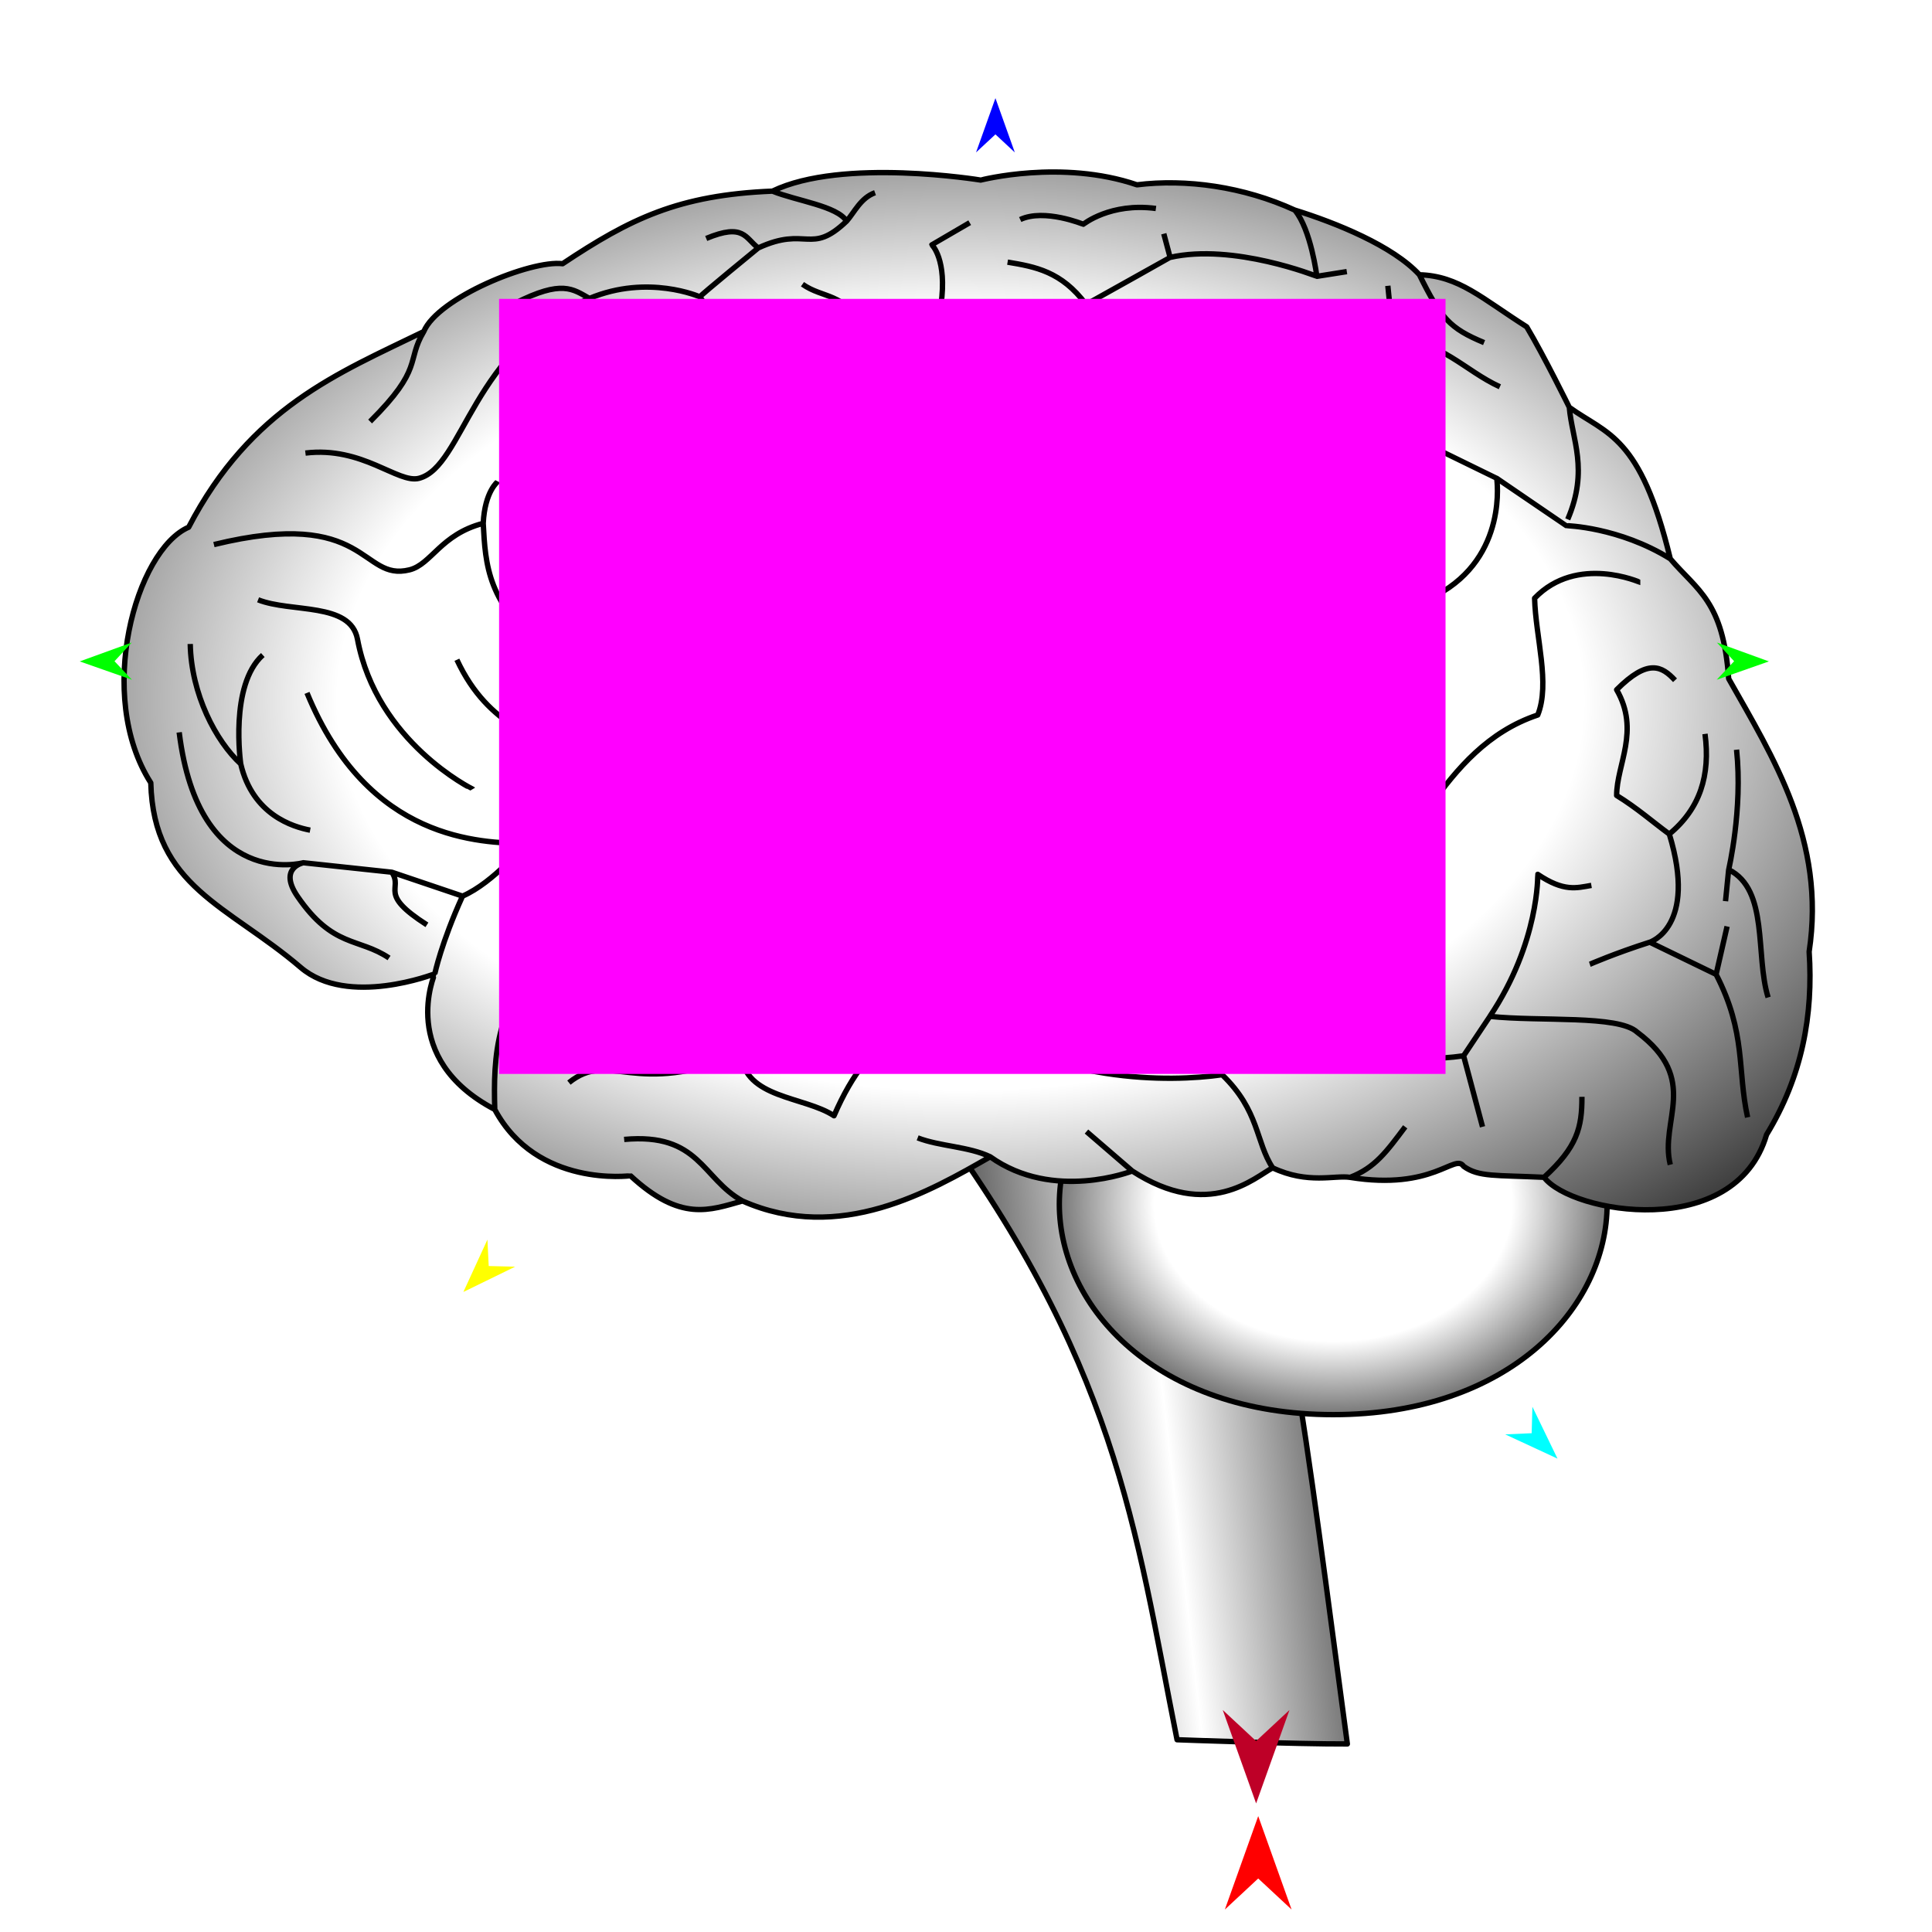
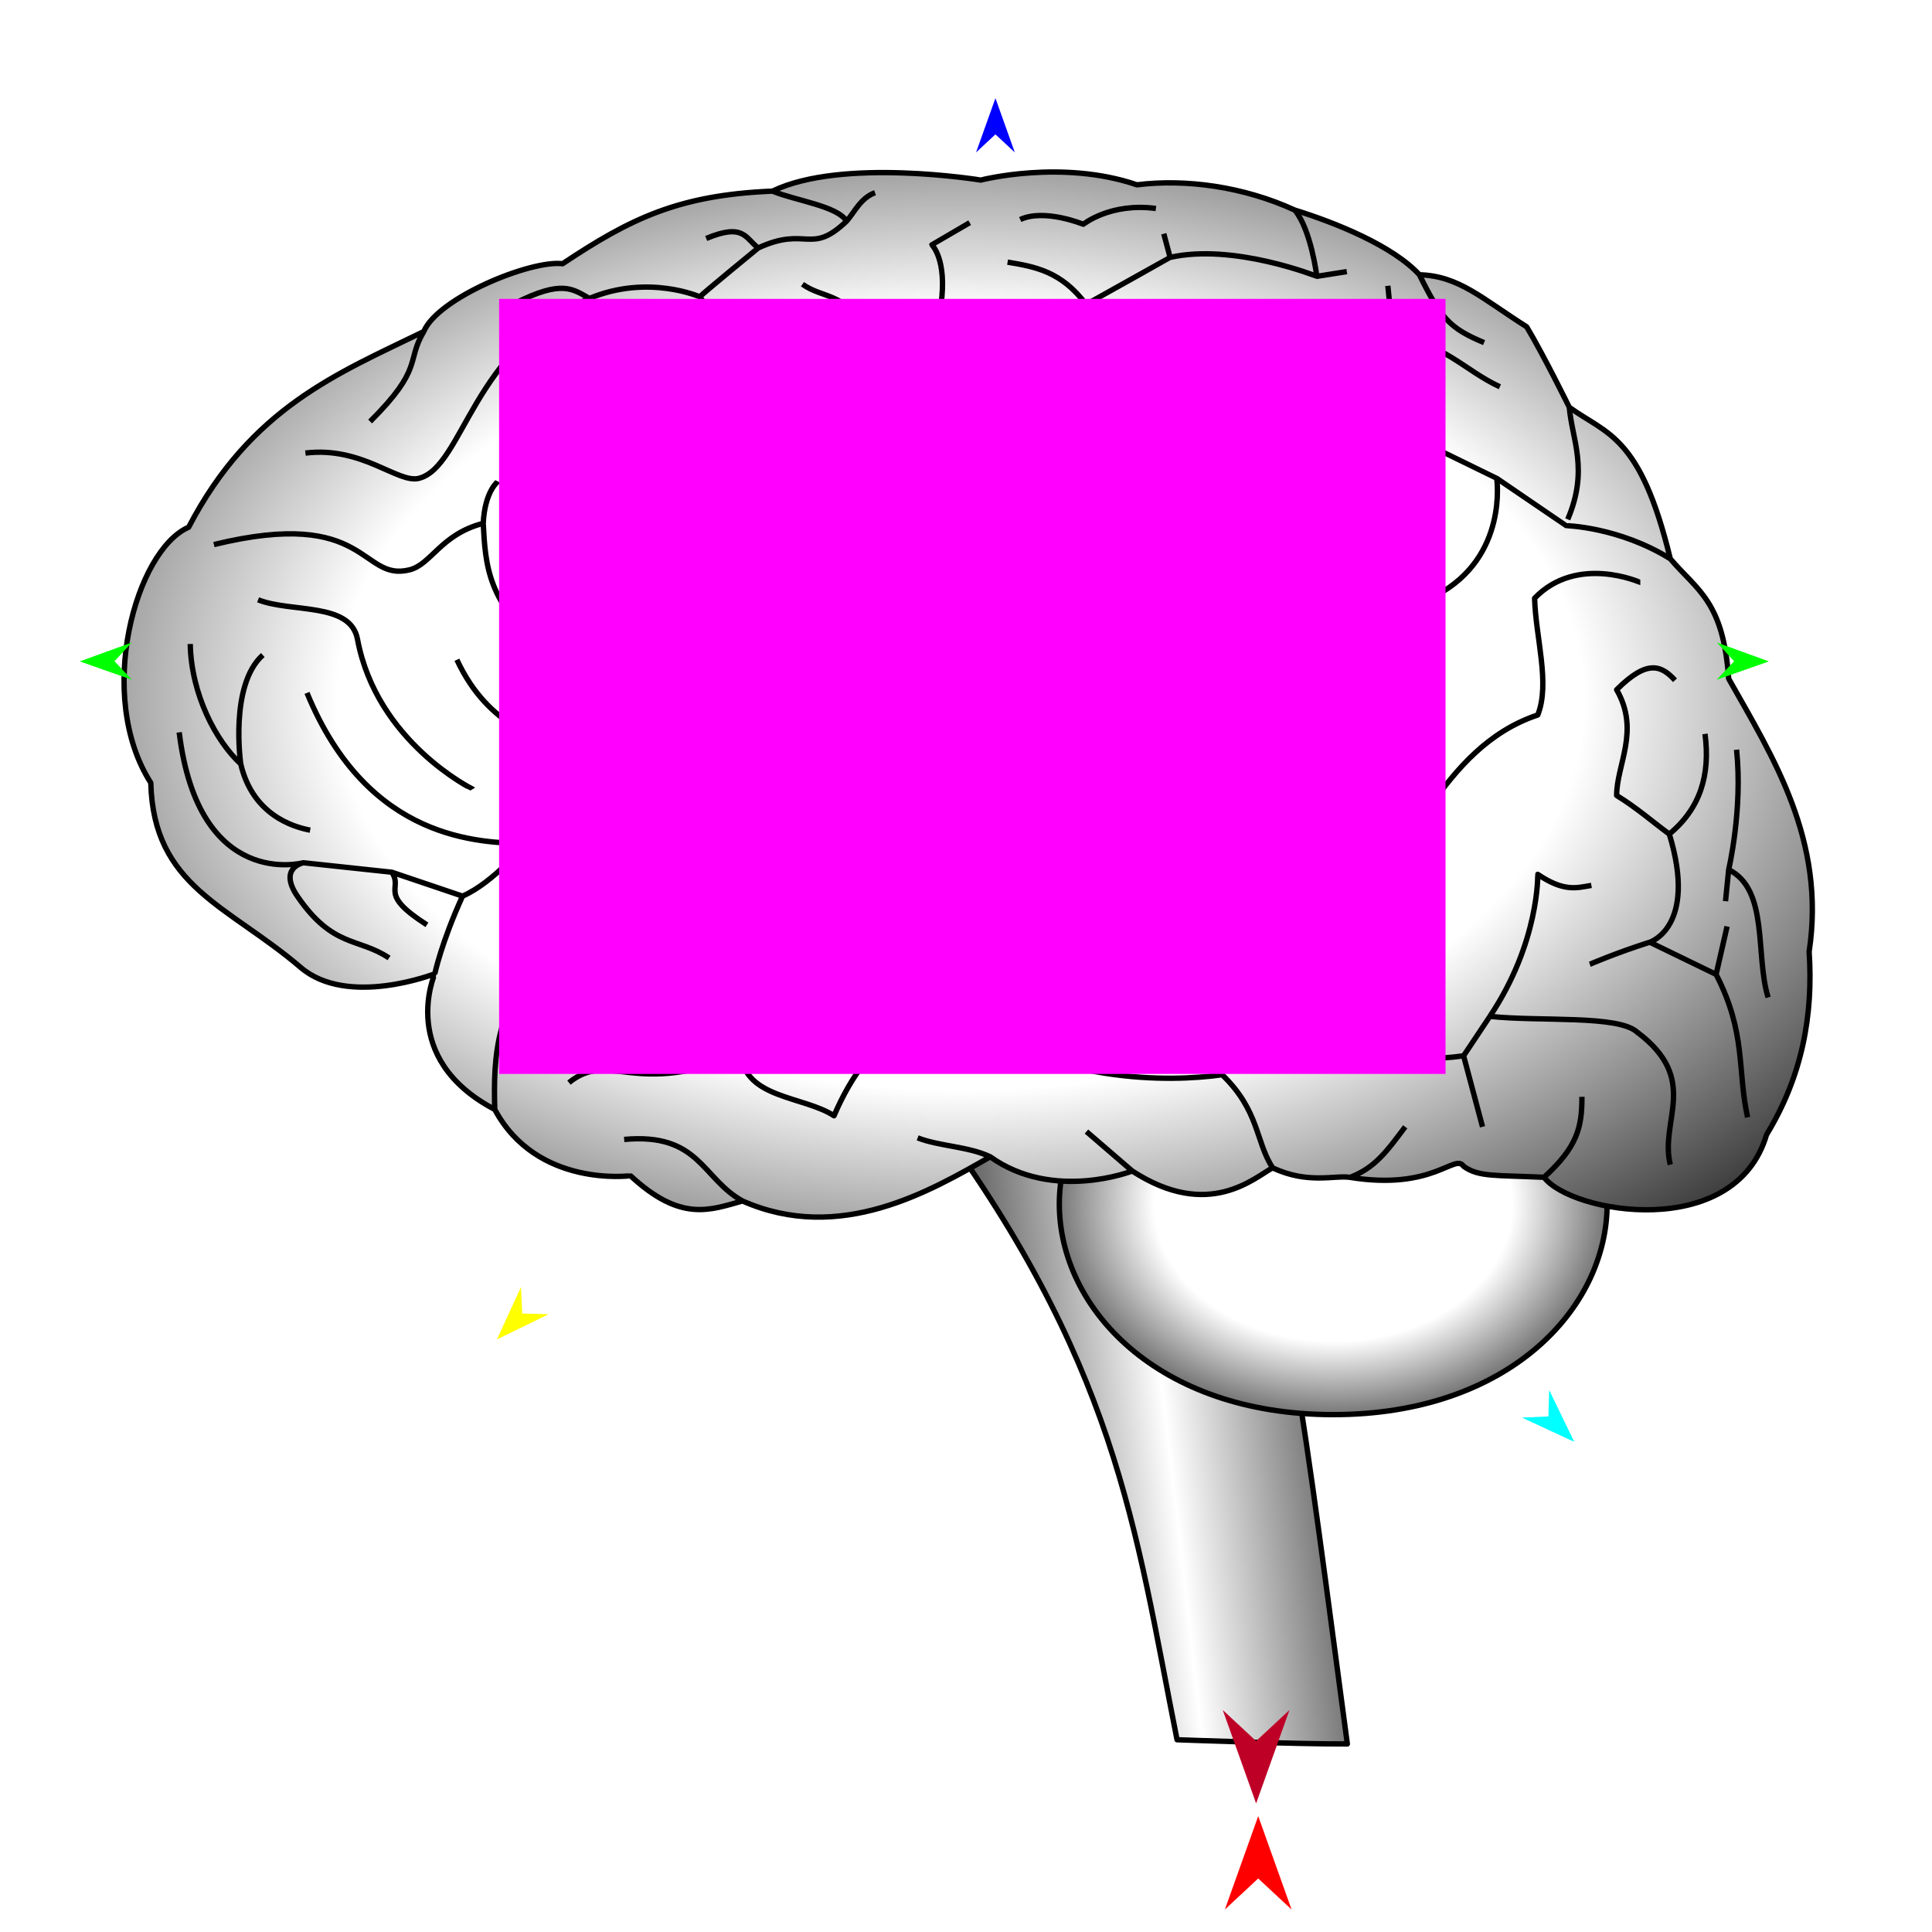
<svg xmlns="http://www.w3.org/2000/svg" version="1.1" id="Frame_0" width="720px" height="720px">
  <g id="brain">
    <g id="brain">
      <linearGradient id="4FC72096-91A5-4539-9F0C-B6C88B26F712_0" x1="-7.71%" y1="53.61%" x2="119.40%" y2="31.49%">
        <stop offset="0.00%" style="stop-color:rgb(0,0,0);stop-opacity:1.00" />
        <stop offset="50.00%" style="stop-color:rgb(255,255,255);stop-opacity:1.00" />
        <stop offset="100.00%" style="stop-color:rgb(0,0,0);stop-opacity:1.00" />
      </linearGradient>
      <path id="S4" fill="url(#4FC72096-91A5-4539-9F0C-B6C88B26F712_0)" fill-rule="evenodd" stroke="#000000" stroke-width="2" stroke-linejoin="round" d="M 344.637 411.742 C 380.551 410.288 457.443 410.176 457.456 410.175 C 478.097 459.223 486.841 536.229 502.114 649.917 C 483.433 650.002 438.660 648.350 438.653 648.350 C 422.875 569.044 416.436 507.294 344.637 411.742 Z" />
      <radialGradient id="4FC72096-91A5-4539-9F0C-B6C88B26F712_1" cx="50.00%" cy="50.00%" r="65.03%">
        <stop offset="50.00%" style="stop-color:rgb(255,255,255);stop-opacity:1.00" />
        <stop offset="100.00%" style="stop-color:rgb(0,0,0);stop-opacity:1.00" />
      </radialGradient>
      <path id="S3" fill="url(#4FC72096-91A5-4539-9F0C-B6C88B26F712_1)" fill-rule="evenodd" stroke="#000000" stroke-width="2" stroke-linejoin="round" d="M 496.854 370.218 C 562.394 370.218 598.929 409.956 598.929 448.704 C 598.929 487.453 562.394 527.191 496.854 527.191 C 431.314 527.191 394.779 487.453 394.779 448.704 C 394.779 409.956 431.314 370.218 496.854 370.218 Z" />
      <radialGradient id="4FC72096-91A5-4539-9F0C-B6C88B26F712_2" cx="49.54%" cy="50.59%" r="73.81%">
        <stop offset="50.00%" style="stop-color:rgb(255,255,255);stop-opacity:1.00" />
        <stop offset="100.00%" style="stop-color:rgb(0,0,0);stop-opacity:1.00" />
      </radialGradient>
      <path id="S1" fill="url(#4FC72096-91A5-4539-9F0C-B6C88B26F712_2)" fill-rule="evenodd" stroke="none" d="M 421.950 436.396 C 450.555 455.005 467.607 438.716 474.284 435.219 C 487.423 441.430 497.524 437.868 503.133 438.771 C 534.190 443.771 542.157 429.700 545.436 434.631 C 551.022 438.713 557.433 437.888 575.426 438.748 C 585.625 452.186 646.625 462.751 658.338 422.871 C 671.657 401.054 675.782 378.223 674.215 354.660 C 680.474 313.215 660.827 282.336 644.225 252.931 C 642.237 223.974 632.464 220.006 622.468 208.240 C 611.296 162.104 598.866 161.934 584.834 151.789 C 584.832 151.786 575.304 132.406 568.957 121.800 C 552.250 111.212 543.708 102.813 528.971 102.395 C 519.104 91.632 497.817 83.025 482.517 78.286 C 463.442 69.533 441.939 66.599 423.714 68.877 C 395.619 59.291 365.505 67.113 365.499 67.113 C 365.491 67.113 313.914 58.624 287.879 71.229 C 252.834 72.672 234.913 81.464 209.671 98.279 C 197.846 96.794 163.110 111.023 157.924 123.564 C 125.990 139.134 93.523 151.865 70.308 196.479 C 50.612 205.027 35.400 259.199 56.195 291.740 C 57.206 330.516 84.884 337.310 112.058 360.540 C 129.626 375.558 162.036 362.892 162.041 362.892 C 162.043 362.897 148.074 394.381 184.386 413.462 C 200.098 442.802 234.951 438.157 234.956 438.160 C 253.693 455.502 264.446 451.000 276.707 447.568 C 313.068 463.639 346.762 443.817 369.027 431.103 C 392.622 447.941 421.944 436.395 421.950 436.396 Z" />
      <path id="S2" fill="none" stroke="#000000" stroke-width="2" stroke-linejoin="round" d="M 322.573 122.388 C 314.145 108.667 306.892 111.411 299.052 105.923 M 490.749 102.983 C 494.473 102.395 498.198 101.807 501.922 101.219 M 436.063 95.926 C 435.279 92.986 434.495 90.046 433.711 87.106 M 380.200 81.814 C 389.164 77.603 403.719 83.578 403.721 83.578 C 403.724 83.577 413.818 75.412 430.770 77.697 M 404.748 113.454 C 395.585 101.143 385.834 99.417 375.495 97.690 M 350.677 113.550 C 353.059 96.632 347.270 91.224 347.270 91.222 C 347.271 91.221 356.625 85.765 361.383 82.990 M 224.960 148.261 C 230.989 166.458 239.947 175.212 253.185 179.426 C 270.650 154.525 291.988 130.626 322.573 122.388 C 331.044 119.724 350.674 113.551 350.677 113.550 C 354.849 113.735 359.774 113.954 364.323 114.155 M 89.713 284.684 C 80.501 276.255 71.259 258.732 70.896 239.994 M 97.946 244.110 C 85.437 255.331 89.713 284.680 89.713 284.684 C 94.132 303.676 109.249 308.169 115.586 309.381 M 176.153 294.093 C 176.149 294.087 140.393 276.594 133.227 238.230 C 130.625 224.297 108.530 228.429 96.181 223.529 M 180.085 195.026 C 164.265 199.131 160.753 210.323 152.632 212.356 C 134.242 216.960 137.505 188.818 79.717 202.948 M 185.562 179.426 C 185.561 179.428 180.677 183.030 180.085 195.026 C 180.942 210.466 181.445 225.401 204.379 242.934 M 219.668 111.215 C 213.395 107.687 209.475 104.159 192.030 112.979 M 157.924 123.564 C 151.260 134.736 157.969 137.128 137.931 157.082 M 260.830 110.627 C 260.826 110.627 241.552 102.049 219.668 111.215 C 175.820 129.580 172.878 173.875 156.160 178.251 C 148.308 180.306 135.103 166.254 113.822 168.842 M 282.587 92.398 C 282.585 92.400 260.640 110.364 260.830 110.627 C 267.823 120.294 266.318 125.132 269.062 132.384 M 315.517 82.402 C 301.989 95.339 300.708 84.000 282.587 92.398 C 277.744 88.803 277.297 82.990 263.182 88.870 M 287.879 71.229 C 296.926 74.886 311.931 76.733 315.517 82.402 C 318.431 79.098 320.735 73.748 326.101 71.817 M 113.052 321.520 C 113.052 321.521 103.549 323.393 110.882 334.079 C 124.105 353.349 133.619 349.367 144.988 357.012 M 162.041 362.892 C 162.036 362.892 129.626 375.558 112.058 360.540 C 84.884 337.310 57.206 330.516 56.195 291.740 C 35.400 259.199 50.612 205.027 70.308 196.479 C 93.523 151.865 125.990 139.134 157.924 123.564 C 163.110 111.023 197.846 96.794 209.671 98.279 C 234.913 81.464 252.834 72.672 287.879 71.229 C 313.914 58.624 365.491 67.113 365.499 67.113 C 365.505 67.113 395.619 59.291 423.714 68.877 C 441.939 66.599 463.442 69.533 482.517 78.286 C 488.595 85.550 490.748 102.980 490.749 102.983 C 490.744 102.982 459.676 90.570 436.063 95.926 C 436.059 95.928 413.985 108.334 404.748 113.454 C 404.747 113.456 401.655 127.237 400.201 133.717 C 346.597 143.611 322.475 182.958 305.520 237.641 M 146.025 325.051 C 150.384 331.588 140.629 332.833 159.100 344.663 M 172.377 333.959 C 163.810 331.063 146.028 325.052 146.025 325.051 C 146.022 325.051 113.055 321.520 113.052 321.520 C 113.047 321.515 74.055 332.188 66.780 272.924 M 195.731 314.463 C 179.491 313.847 137.359 314.004 114.410 258.223 M 215.945 287.015 C 200.721 273.301 182.406 271.838 170.273 245.874 M 239.661 271.747 C 226.096 255.282 230.840 228.238 230.840 228.233 C 230.874 201.400 198.153 210.351 218.492 169.430 M 644.225 324.082 C 643.833 328.002 643.441 331.922 643.049 335.843 M 647.165 279.392 C 649.517 301.741 644.225 324.077 644.225 324.082 C 659.304 331.587 654.026 355.836 658.926 371.713 M 476.637 231.761 C 473.333 199.852 458.212 205.104 448.999 191.775 M 507.802 184.131 C 514.074 183.151 516.969 178.008 526.619 181.190 M 493.101 175.898 C 503.011 176.739 507.800 184.130 507.802 184.131 C 507.801 184.132 502.235 190.949 501.334 198.244 M 622.102 310.835 C 633.593 301.334 637.439 288.893 635.405 273.511 M 614.824 351.131 C 614.824 351.128 632.687 345.530 622.102 310.835 C 615.878 306.271 610.121 301.150 602.475 296.445 C 602.475 284.906 611.295 272.340 602.475 257.046 C 614.172 245.328 619.332 248.226 624.232 253.518 M 639.542 363.129 C 640.907 357.170 642.272 351.211 643.637 345.251 M 592.478 359.364 C 592.481 359.363 601.885 355.248 614.824 351.131 C 621.992 354.611 639.539 363.128 639.542 363.129 C 650.859 385.088 647.368 398.645 651.282 416.403 M 545.436 393.469 C 547.788 402.290 550.140 411.110 552.492 419.931 M 555.238 378.769 C 573.862 380.764 603.057 378.180 610.120 384.649 C 633.811 402.383 618.352 417.579 622.468 434.044 M 457.820 347.603 C 455.672 364.290 461.935 376.413 468.992 381.709 C 502.249 375.879 504.267 399.349 545.436 393.469 C 548.279 389.206 555.237 378.771 555.238 378.769 C 573.729 351.115 573.071 325.851 573.073 325.846 C 582.828 332.420 587.488 330.924 593.067 329.962 M 503.133 438.771 C 512.448 435.191 516.747 429.167 523.679 419.931 M 474.284 435.219 C 487.423 441.430 497.524 437.868 503.133 438.771 C 534.190 443.771 542.157 429.700 545.436 434.631 C 551.022 438.713 557.433 437.888 575.426 438.748 C 587.754 427.511 589.589 420.218 589.538 408.758 M 250.825 337.989 C 246.319 328.845 244.006 320.587 237.308 310.557 M 319.633 340.547 C 313.790 344.771 309.048 362.500 303.756 373.476 M 212.023 403.466 C 227.319 391.116 236.124 409.348 276.118 392.882 C 275.967 369.749 281.998 364.071 281.999 364.068 C 281.998 364.067 283.040 353.363 273.766 354.072 M 421.950 436.396 C 450.555 455.005 467.607 438.716 474.284 435.219 C 467.892 425.508 469.427 414.013 455.468 400.526 C 436.084 403.281 392.600 404.176 353.738 377.004 C 341.783 382.409 325.027 382.794 310.812 415.815 C 299.693 408.503 277.658 409.435 276.118 392.882 M 369.027 431.103 C 392.622 447.941 421.944 436.395 421.950 436.396 C 415.947 431.193 410.581 426.595 404.897 421.695 M 276.707 447.568 C 313.068 463.639 346.762 443.817 369.027 431.103 C 360.951 427.225 350.137 427.229 341.978 424.047 M 236.618 350.059 C 236.615 350.060 217.495 346.656 206.731 354.660 C 184.339 371.309 183.856 394.448 184.386 413.462 C 200.098 442.802 234.951 438.157 234.956 438.160 C 253.693 455.502 264.446 451.000 276.707 447.568 C 261.542 439.187 260.724 422.088 232.604 424.635 M 286.115 322.318 C 274.351 327.542 250.828 337.987 250.825 337.989 C 250.823 337.990 236.620 350.058 236.618 350.059 C 236.617 350.060 228.042 356.154 226.136 360.540 M 282.986 313.080 C 276.444 309.069 271.923 305.304 267.298 285.860 M 359.619 334.079 C 345.454 336.488 344.469 340.712 319.633 340.547 C 304.199 340.444 286.118 322.320 286.115 322.318 C 286.115 322.317 283.774 318.986 282.986 313.080 C 285.846 303.777 284.964 291.373 296.699 283.508 M 396.664 343.487 C 381.943 338.902 376.812 338.768 359.619 334.079 C 357.388 312.535 362.720 302.054 354.326 299.973 M 416.358 361.014 C 417.046 369.284 417.734 377.555 418.422 385.825 M 405.485 312.910 C 405.484 312.913 400.159 319.369 396.664 343.487 C 406.271 350.428 416.356 361.012 416.358 361.014 C 416.360 361.015 430.279 371.283 437.239 376.417 M 506.626 330.551 C 471.392 324.405 405.495 312.911 405.485 312.910 C 405.485 312.907 411.303 298.307 409.013 284.684 M 611.296 217.061 C 611.292 217.061 587.779 206.475 571.898 222.941 C 572.294 237.611 577.777 254.691 573.073 266.455 C 536.050 278.807 526.038 322.311 506.626 330.551 C 520.655 339.396 518.294 354.275 524.267 366.420 M 417.246 224.117 C 417.247 224.112 411.364 198.249 434.299 169.430 C 446.395 159.517 454.875 147.677 476.637 134.737 C 470.105 118.771 457.682 113.899 439.003 114.743 M 519.156 125.902 C 518.507 119.438 517.859 112.975 517.211 106.511 M 481.929 125.328 C 494.338 125.519 519.151 125.902 519.156 125.902 C 537.317 127.047 545.692 138.064 558.961 144.145 M 434.299 169.430 C 422.342 163.550 409.797 165.314 394.900 171.194 M 584.834 151.789 C 598.866 161.934 611.296 162.104 622.468 208.240 C 603.359 196.374 583.662 195.893 583.658 195.891 C 583.655 195.890 566.409 184.131 557.785 178.250 C 557.782 178.255 562.177 207.440 535.440 221.765 C 536.714 233.780 531.564 242.120 531.323 252.342 C 525.283 264.696 514.954 246.751 485.457 275.275 M 528.971 102.395 C 543.708 102.813 552.250 111.212 568.957 121.800 C 575.304 132.406 584.832 151.786 584.834 151.789 C 585.825 163.734 592.178 174.998 584.246 193.539 M 482.517 78.286 C 497.817 83.025 519.104 91.632 528.971 102.395 C 536.968 118.596 540.246 122.361 553.080 127.680 M 400.201 133.717 C 413.430 133.763 432.341 132.829 448.411 132.384 M 263.469 262.408 C 252.608 222.815 278.479 211.445 285.984 185.964 M 352.780 258.173 C 348.003 277.006 318.529 275.847 313.752 311.145 M 367.263 251.754 C 368.439 233.917 355.502 227.841 370.791 198.244 M 622.468 208.240 C 632.464 220.006 642.237 223.974 644.225 252.931 C 660.827 282.336 680.474 313.215 674.215 354.660 C 675.782 378.223 671.657 401.054 658.338 422.871 C 646.625 462.751 585.625 452.186 575.426 438.748 M 557.785 178.250 C 557.779 178.248 507.219 153.556 507.214 153.553 C 507.214 153.553 504.078 147.673 502.510 144.733 M 414.836 259.645 C 451.376 255.851 473.166 232.150 476.637 231.761 C 487.552 227.672 498.679 233.726 504.862 245.874 M 184.386 413.462 C 148.074 394.381 162.043 362.897 162.041 362.892 C 162.042 362.889 164.465 351.331 172.377 333.959 C 184.068 328.839 195.729 314.465 195.731 314.463 C 201.275 306.934 203.834 292.972 215.945 287.015 C 222.098 281.999 239.658 271.749 239.661 271.747 C 246.880 268.559 263.466 262.409 263.469 262.408 C 294.344 260.944 352.771 258.173 352.780 258.173 C 357.187 256.220 367.262 251.755 367.263 251.754 C 367.268 251.755 396.609 248.870 414.836 259.645 C 419.143 270.454 424.061 285.930 461.936 301.737 C 483.836 291.152 495.198 294.423 507.214 281.156 " />
    </g>
    <g id="specs_2">
      <path fill="#ff00ff" fill-rule="evenodd" stroke="none" d="M 185.991 400.221 C 186.027 400.221 538.674 400.221 538.710 400.221 C 538.710 400.192 538.710 111.404 538.710 111.376 C 538.674 111.376 186.027 111.376 185.991 111.376 C 185.991 111.404 185.991 400.192 185.991 400.221 Z" />
-       <path fill="#ff0000" fill-rule="evenodd" stroke="none" d="M 468.902 676.810 C 468.904 676.814 481.334 711.620 481.335 711.623 C 481.334 711.622 468.904 700.056 468.902 700.055 C 468.901 700.056 456.471 711.622 456.470 711.623 C 456.471 711.620 468.901 676.814 468.902 676.810 Z" />
+       <path fill="#ff0000" fill-rule="evenodd" stroke="none" d="M 468.902 676.810 C 468.904 676.814 481.334 711.620 481.335 711.623 C 481.334 711.622 468.904 700.056 468.902 700.055 C 468.901 700.056 456.471 711.622 456.469 711.623 C 456.471 711.620 468.901 676.814 468.902 676.810 Z" />
      <path fill="#0000ff" fill-rule="evenodd" stroke="none" d="M 370.968 36.575 C 370.969 36.577 378.190 56.795 378.190 56.797 C 378.190 56.797 370.969 50.078 370.968 50.078 C 370.968 50.078 363.747 56.797 363.747 56.797 C 363.747 56.795 370.968 36.577 370.968 36.575 Z" />
-       <path fill="#00ff00" fill-rule="evenodd" stroke="none" d="M 29.716 246.487 C 29.718 246.486 49.091 239.456 49.093 239.455 C 49.092 239.456 42.678 246.420 42.678 246.421 C 42.678 246.422 49.162 253.320 49.163 253.321 C 49.161 253.320 29.718 246.487 29.716 246.487 Z" />
-       <path fill="#ffff00" fill-rule="evenodd" stroke="none" d="M 172.691 481.475 C 172.692 481.474 181.652 461.964 181.653 461.962 C 181.653 461.963 182.125 471.815 182.125 471.816 C 182.126 471.816 191.986 472.055 191.986 472.055 C 191.985 472.056 172.693 481.475 172.691 481.475 Z" />
-       <path fill="#00ffff" fill-rule="evenodd" stroke="none" d="M 580.433 543.584 C 580.432 543.582 571.083 524.256 571.082 524.254 C 571.082 524.255 570.808 534.114 570.808 534.115 C 570.807 534.115 560.953 534.552 560.952 534.552 C 560.954 534.553 580.431 543.583 580.433 543.584 Z" />
-       <path fill="#00ff00" fill-rule="evenodd" stroke="none" d="M 659.218 246.487 C 659.216 246.486 639.843 239.456 639.841 239.455 C 639.842 239.456 646.255 246.420 646.256 246.421 C 646.255 246.422 639.772 253.320 639.771 253.321 C 639.773 253.320 659.216 246.487 659.218 246.487 Z" />
+       <path fill="#00ff00" fill-rule="evenodd" stroke="none" d="M 29.716 246.486 C 29.718 246.486 49.091 239.456 49.093 239.455 C 49.092 239.456 42.678 246.421 42.677 246.421 C 42.678 246.422 49.162 253.320 49.163 253.321 C 49.161 253.320 29.718 246.487 29.716 246.486 Z" />
+       <path fill="#ffff00" fill-rule="evenodd" stroke="none" d="M 185.185 499.175 C 185.186 499.173 194.146 479.664 194.147 479.662 C 194.147 479.663 194.619 489.515 194.619 489.516 C 194.620 489.516 204.479 489.754 204.480 489.754 C 204.478 489.755 185.187 499.174 185.185 499.175 Z" />
+       <path fill="#00ffff" fill-rule="evenodd" stroke="none" d="M 586.680 537.337 C 586.679 537.335 577.329 518.009 577.328 518.007 C 577.328 518.008 577.055 527.867 577.055 527.868 C 577.054 527.868 567.200 528.305 567.199 528.305 C 567.201 528.306 586.678 537.336 586.680 537.337 Z" />
+       <path fill="#00ff00" fill-rule="evenodd" stroke="none" d="M 659.218 246.486 C 659.216 246.486 639.843 239.456 639.841 239.455 C 639.842 239.456 646.256 246.421 646.256 246.421 C 646.256 246.422 639.772 253.320 639.771 253.321 C 639.773 253.320 659.216 246.487 659.218 246.486 Z" />
      <path fill="#be0027" fill-rule="evenodd" stroke="none" d="M 468.119 672.084 C 468.120 672.080 480.551 637.274 480.552 637.271 C 480.551 637.272 468.120 648.838 468.119 648.839 C 468.118 648.838 455.687 637.272 455.686 637.271 C 455.687 637.274 468.118 672.080 468.119 672.084 Z" />
    </g>
  </g>
</svg>
